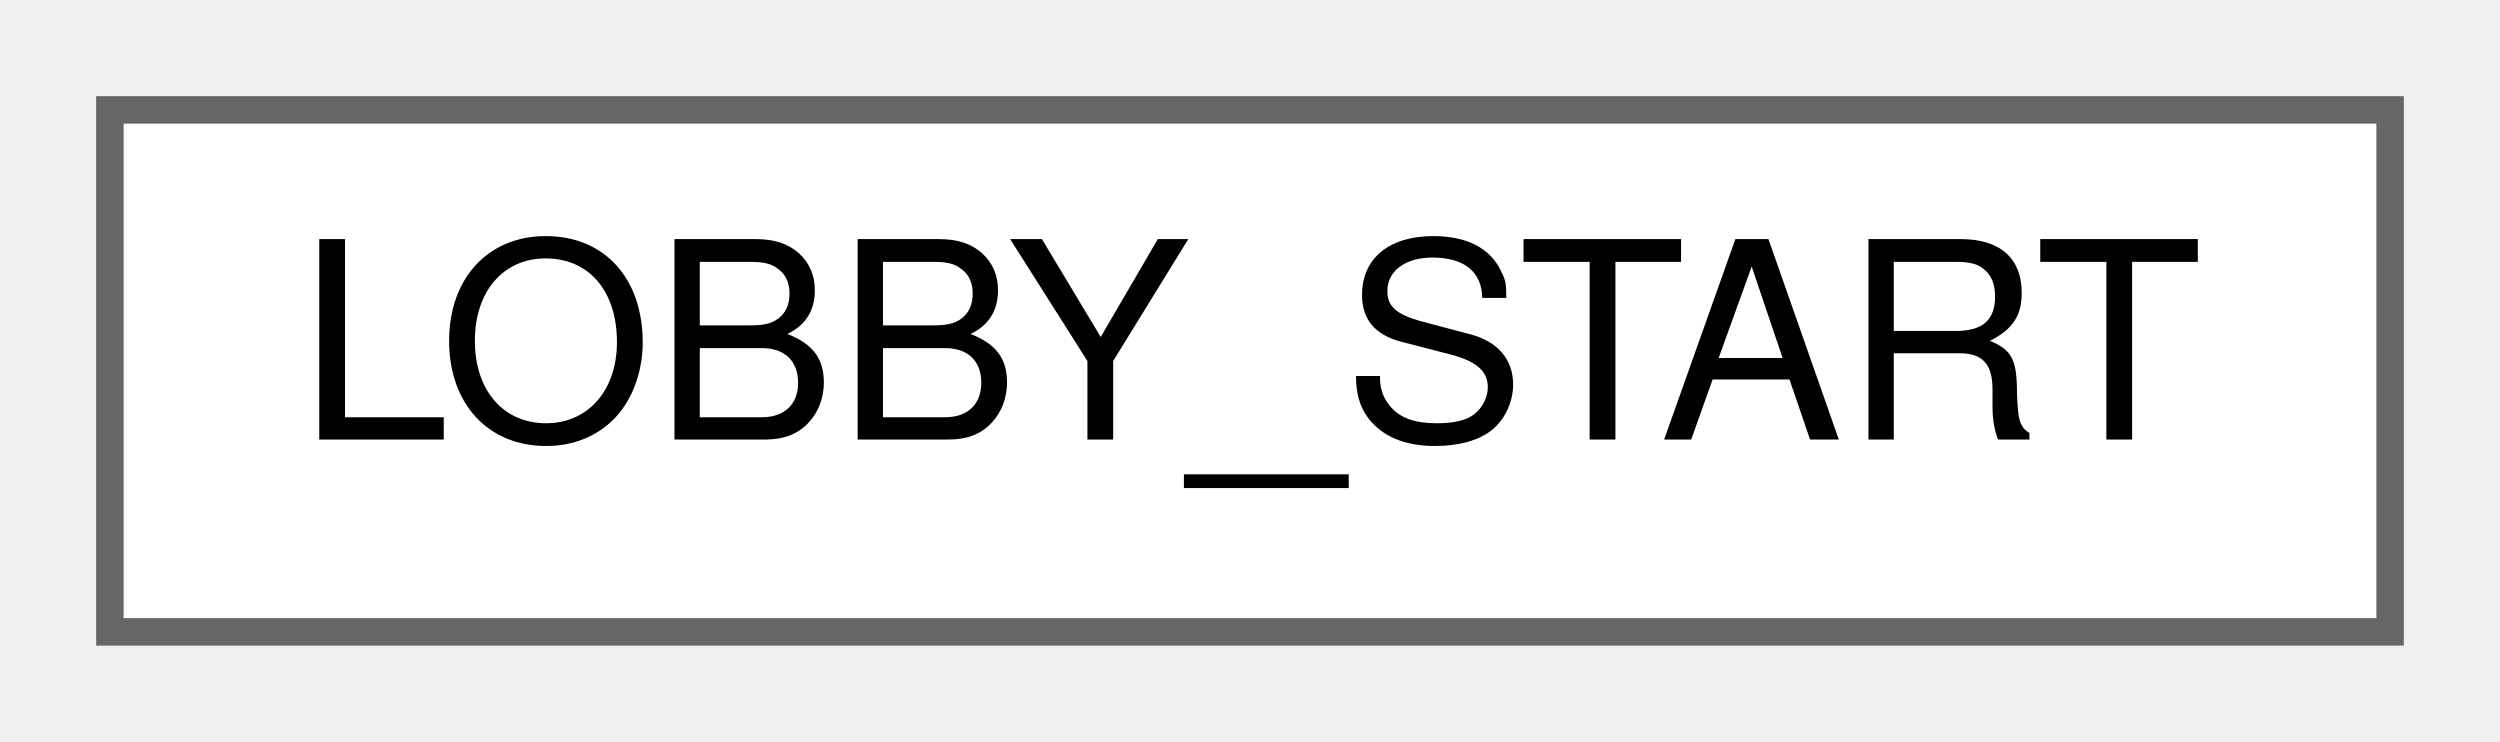
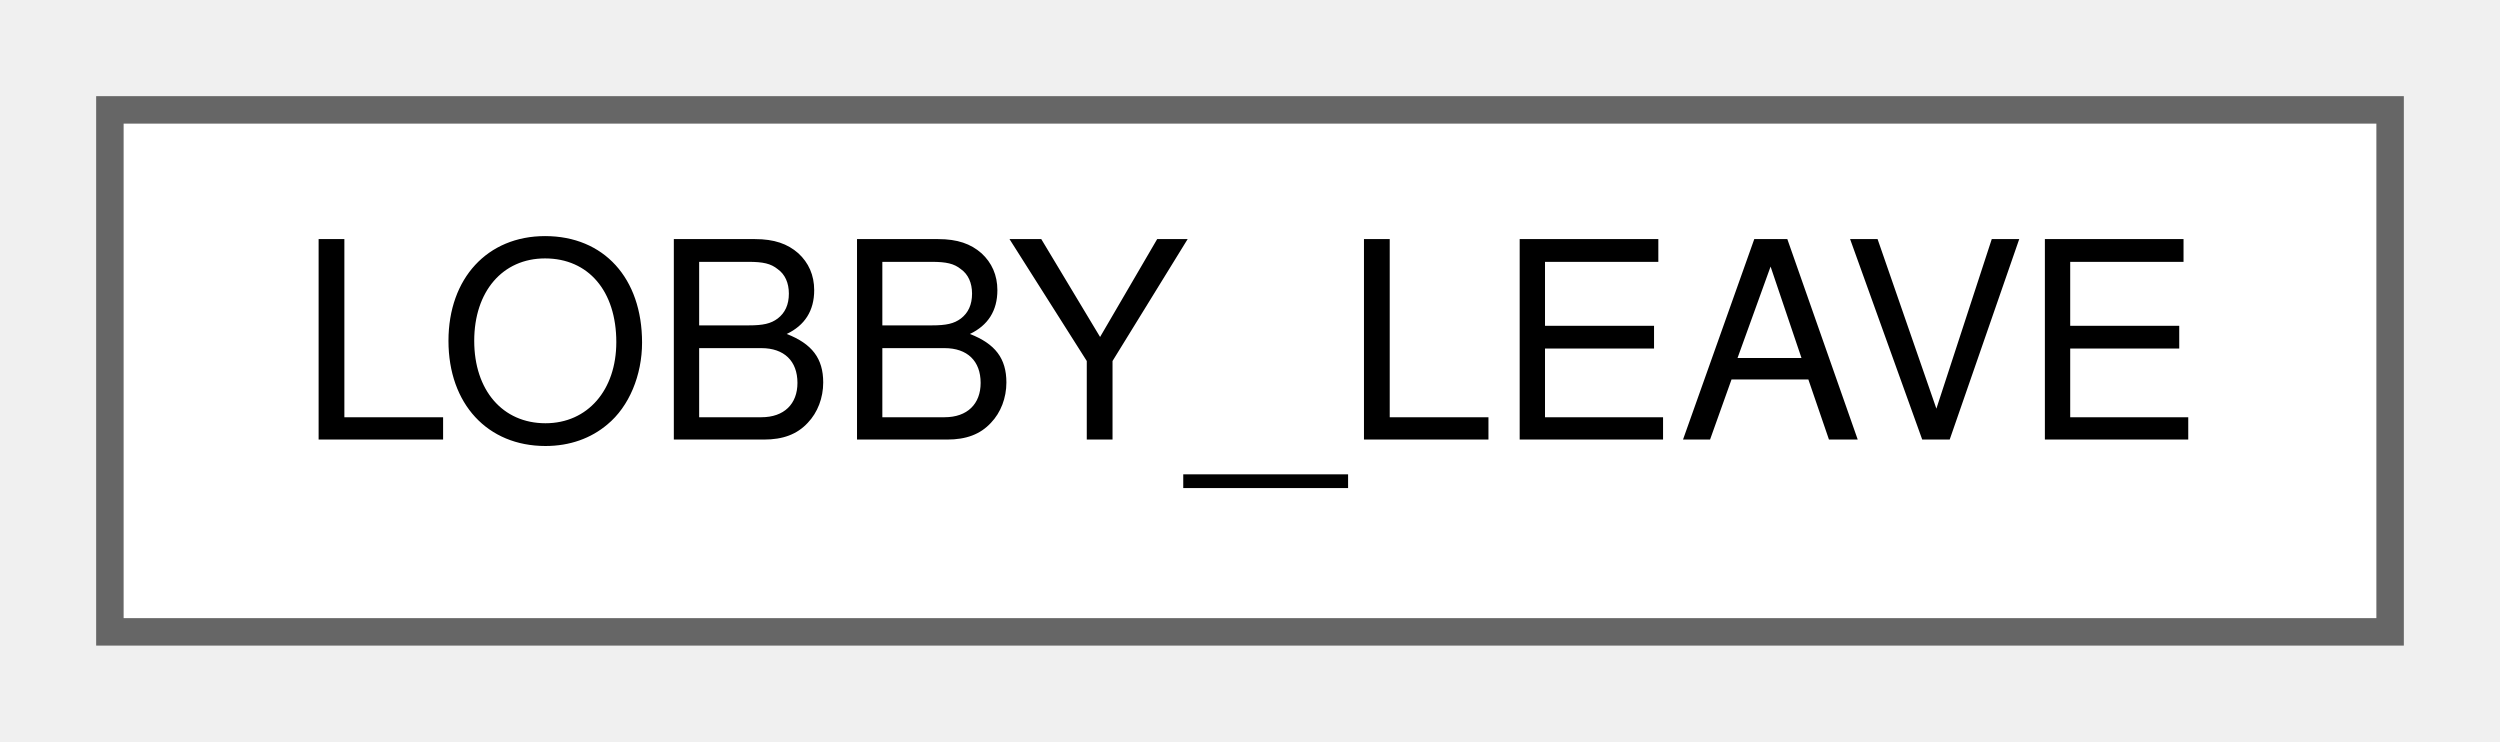
<svg xmlns="http://www.w3.org/2000/svg" xmlns:xlink="http://www.w3.org/1999/xlink" width="91pt" height="27pt" viewBox="0.00 0.00 91.00 27.00">
  <g id="graph0" class="graph" transform="scale(1 1) rotate(0) translate(4 23)">
    <g id="Node000000" class="node">
      <g id="a_Node000000">
-         <a xlink:href="structLOBBY__START.html" target="_top" xlink:title=" ">
+         <a xlink:href="structLOBBY__LEAVE.html" target="_top" xlink:title=" ">
          <polygon fill="white" stroke="#666666" points="83,-19 0,-19 0,0 83,0 83,-19" />
-           <text text-anchor="middle" x="41.5" y="-7" font-family="Helvetica,sans-Serif" font-size="10.00">LOBBY_START</text>
+           <text text-anchor="middle" x="41.5" y="-7" font-family="Helvetica,sans-Serif" font-size="10.00">LOBBY_LEAVE</text>
        </a>
      </g>
    </g>
  </g>
</svg>
